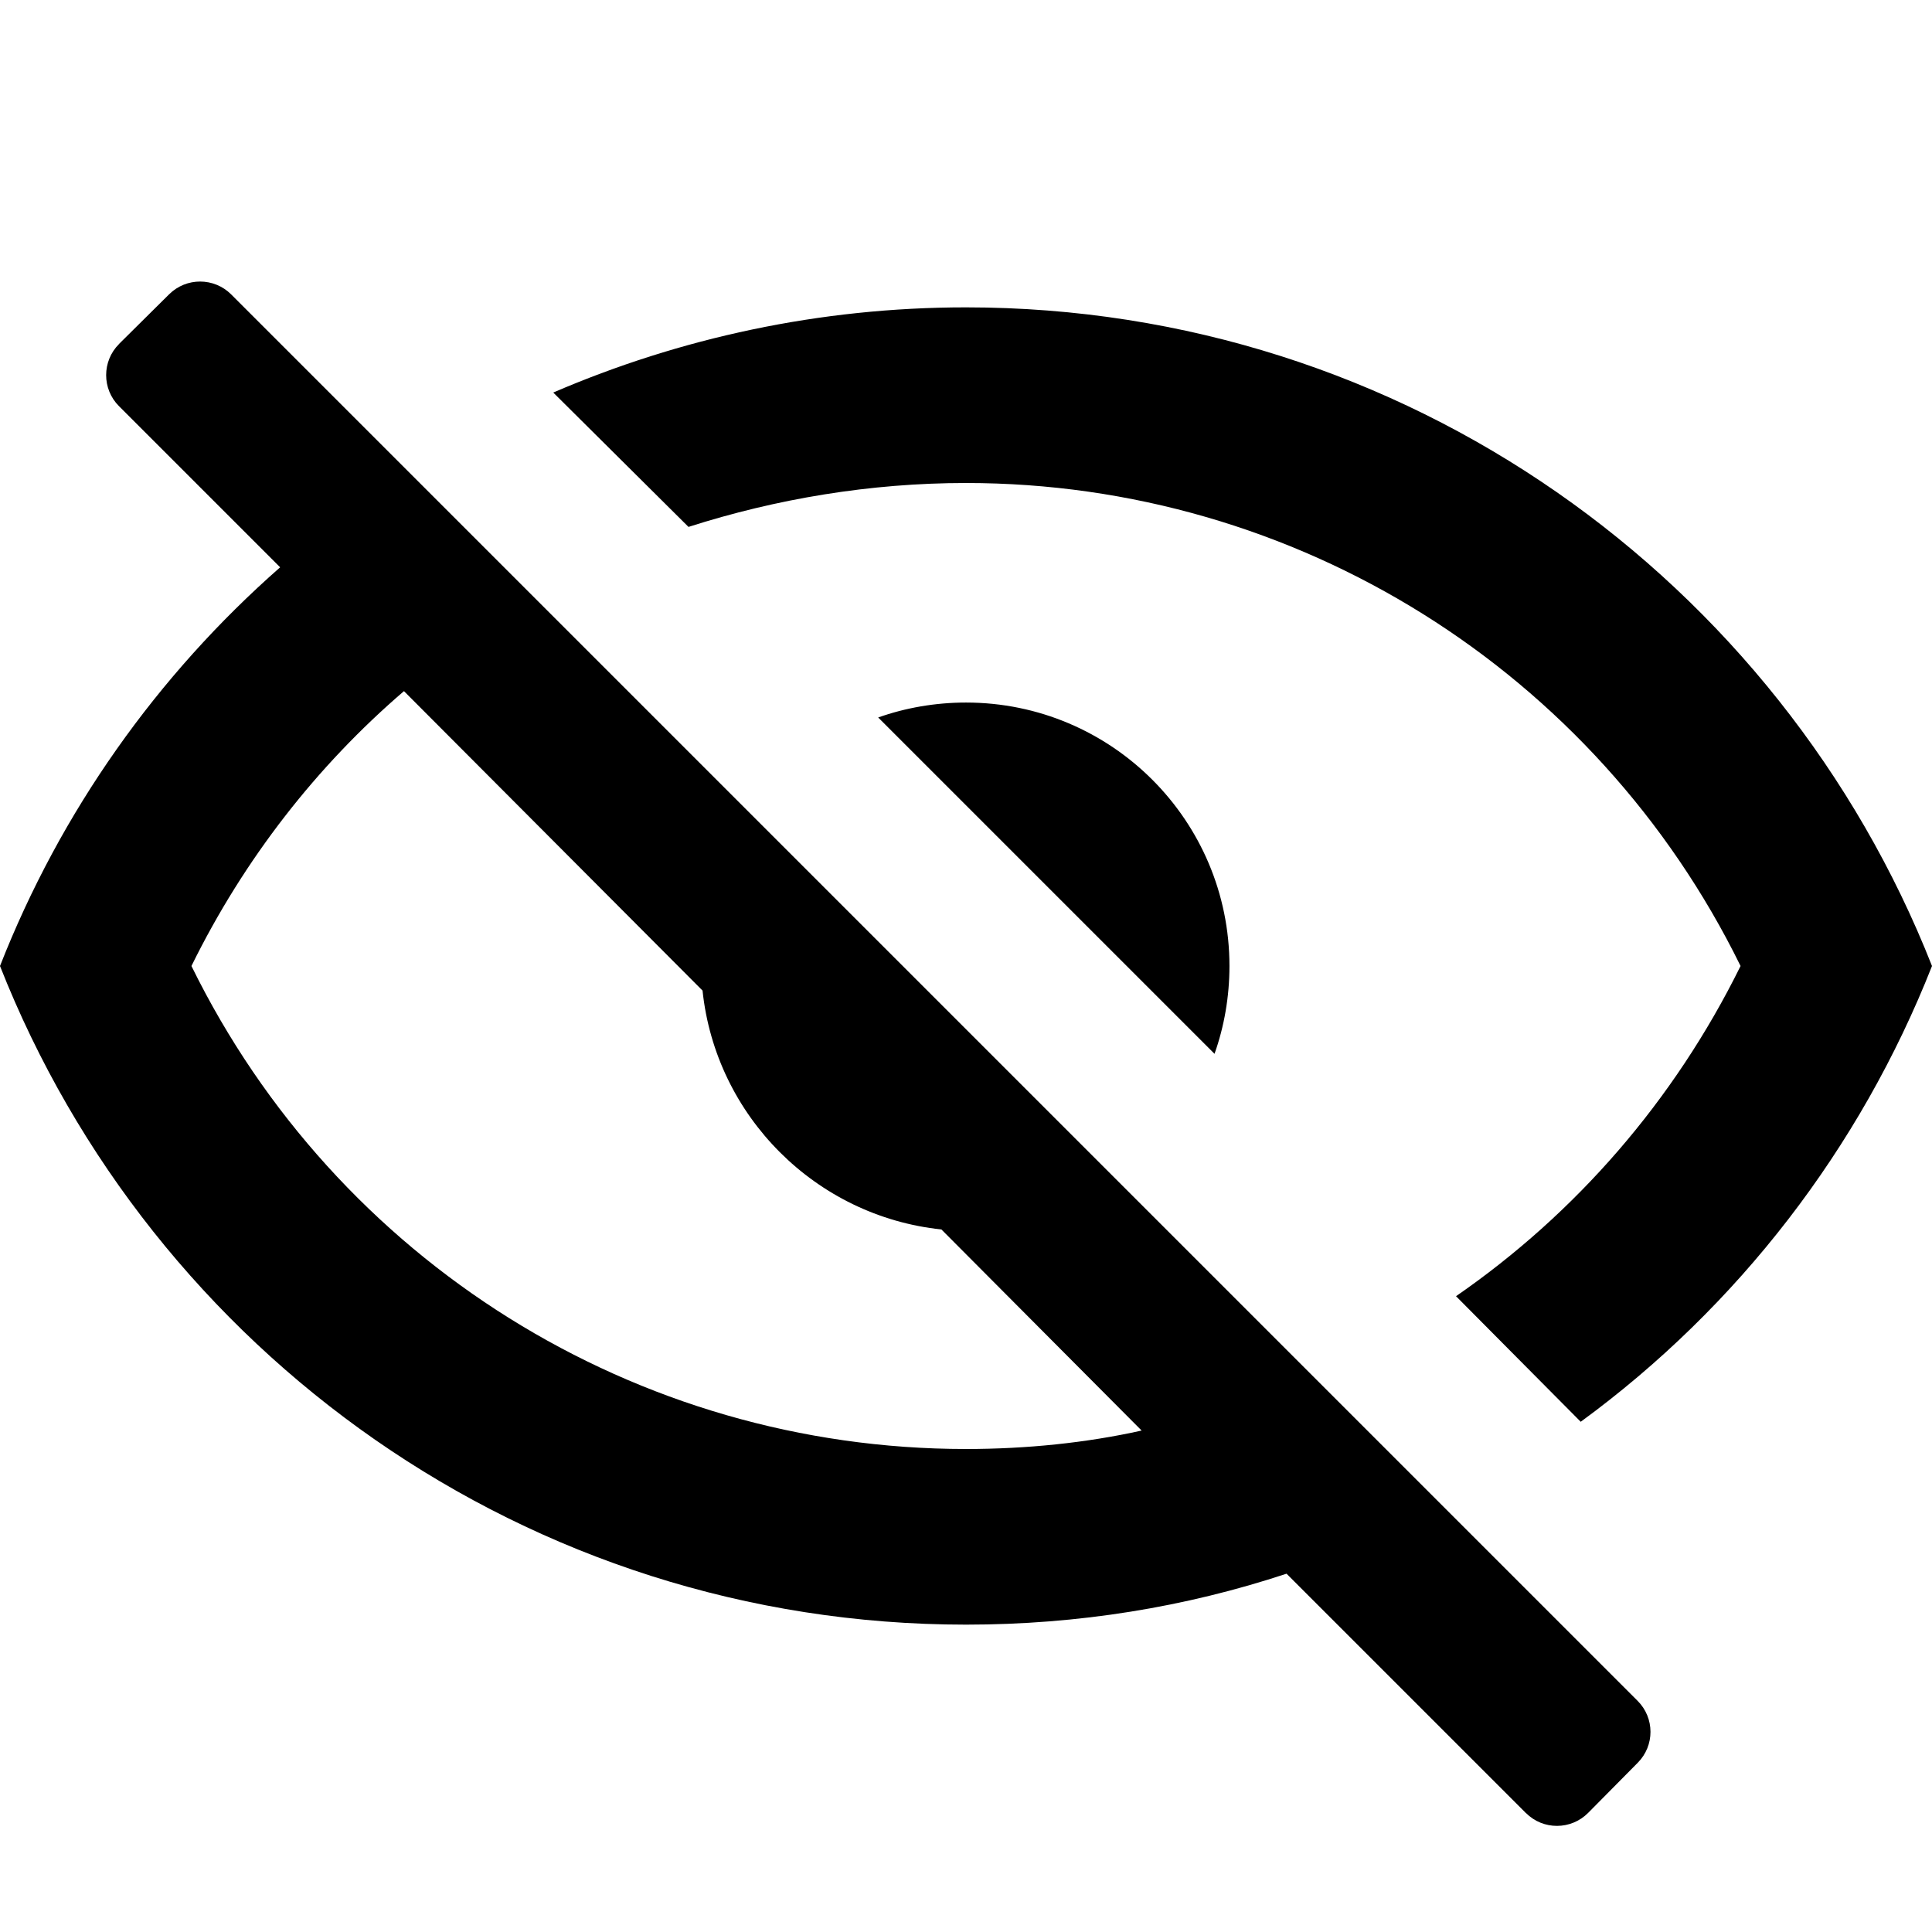
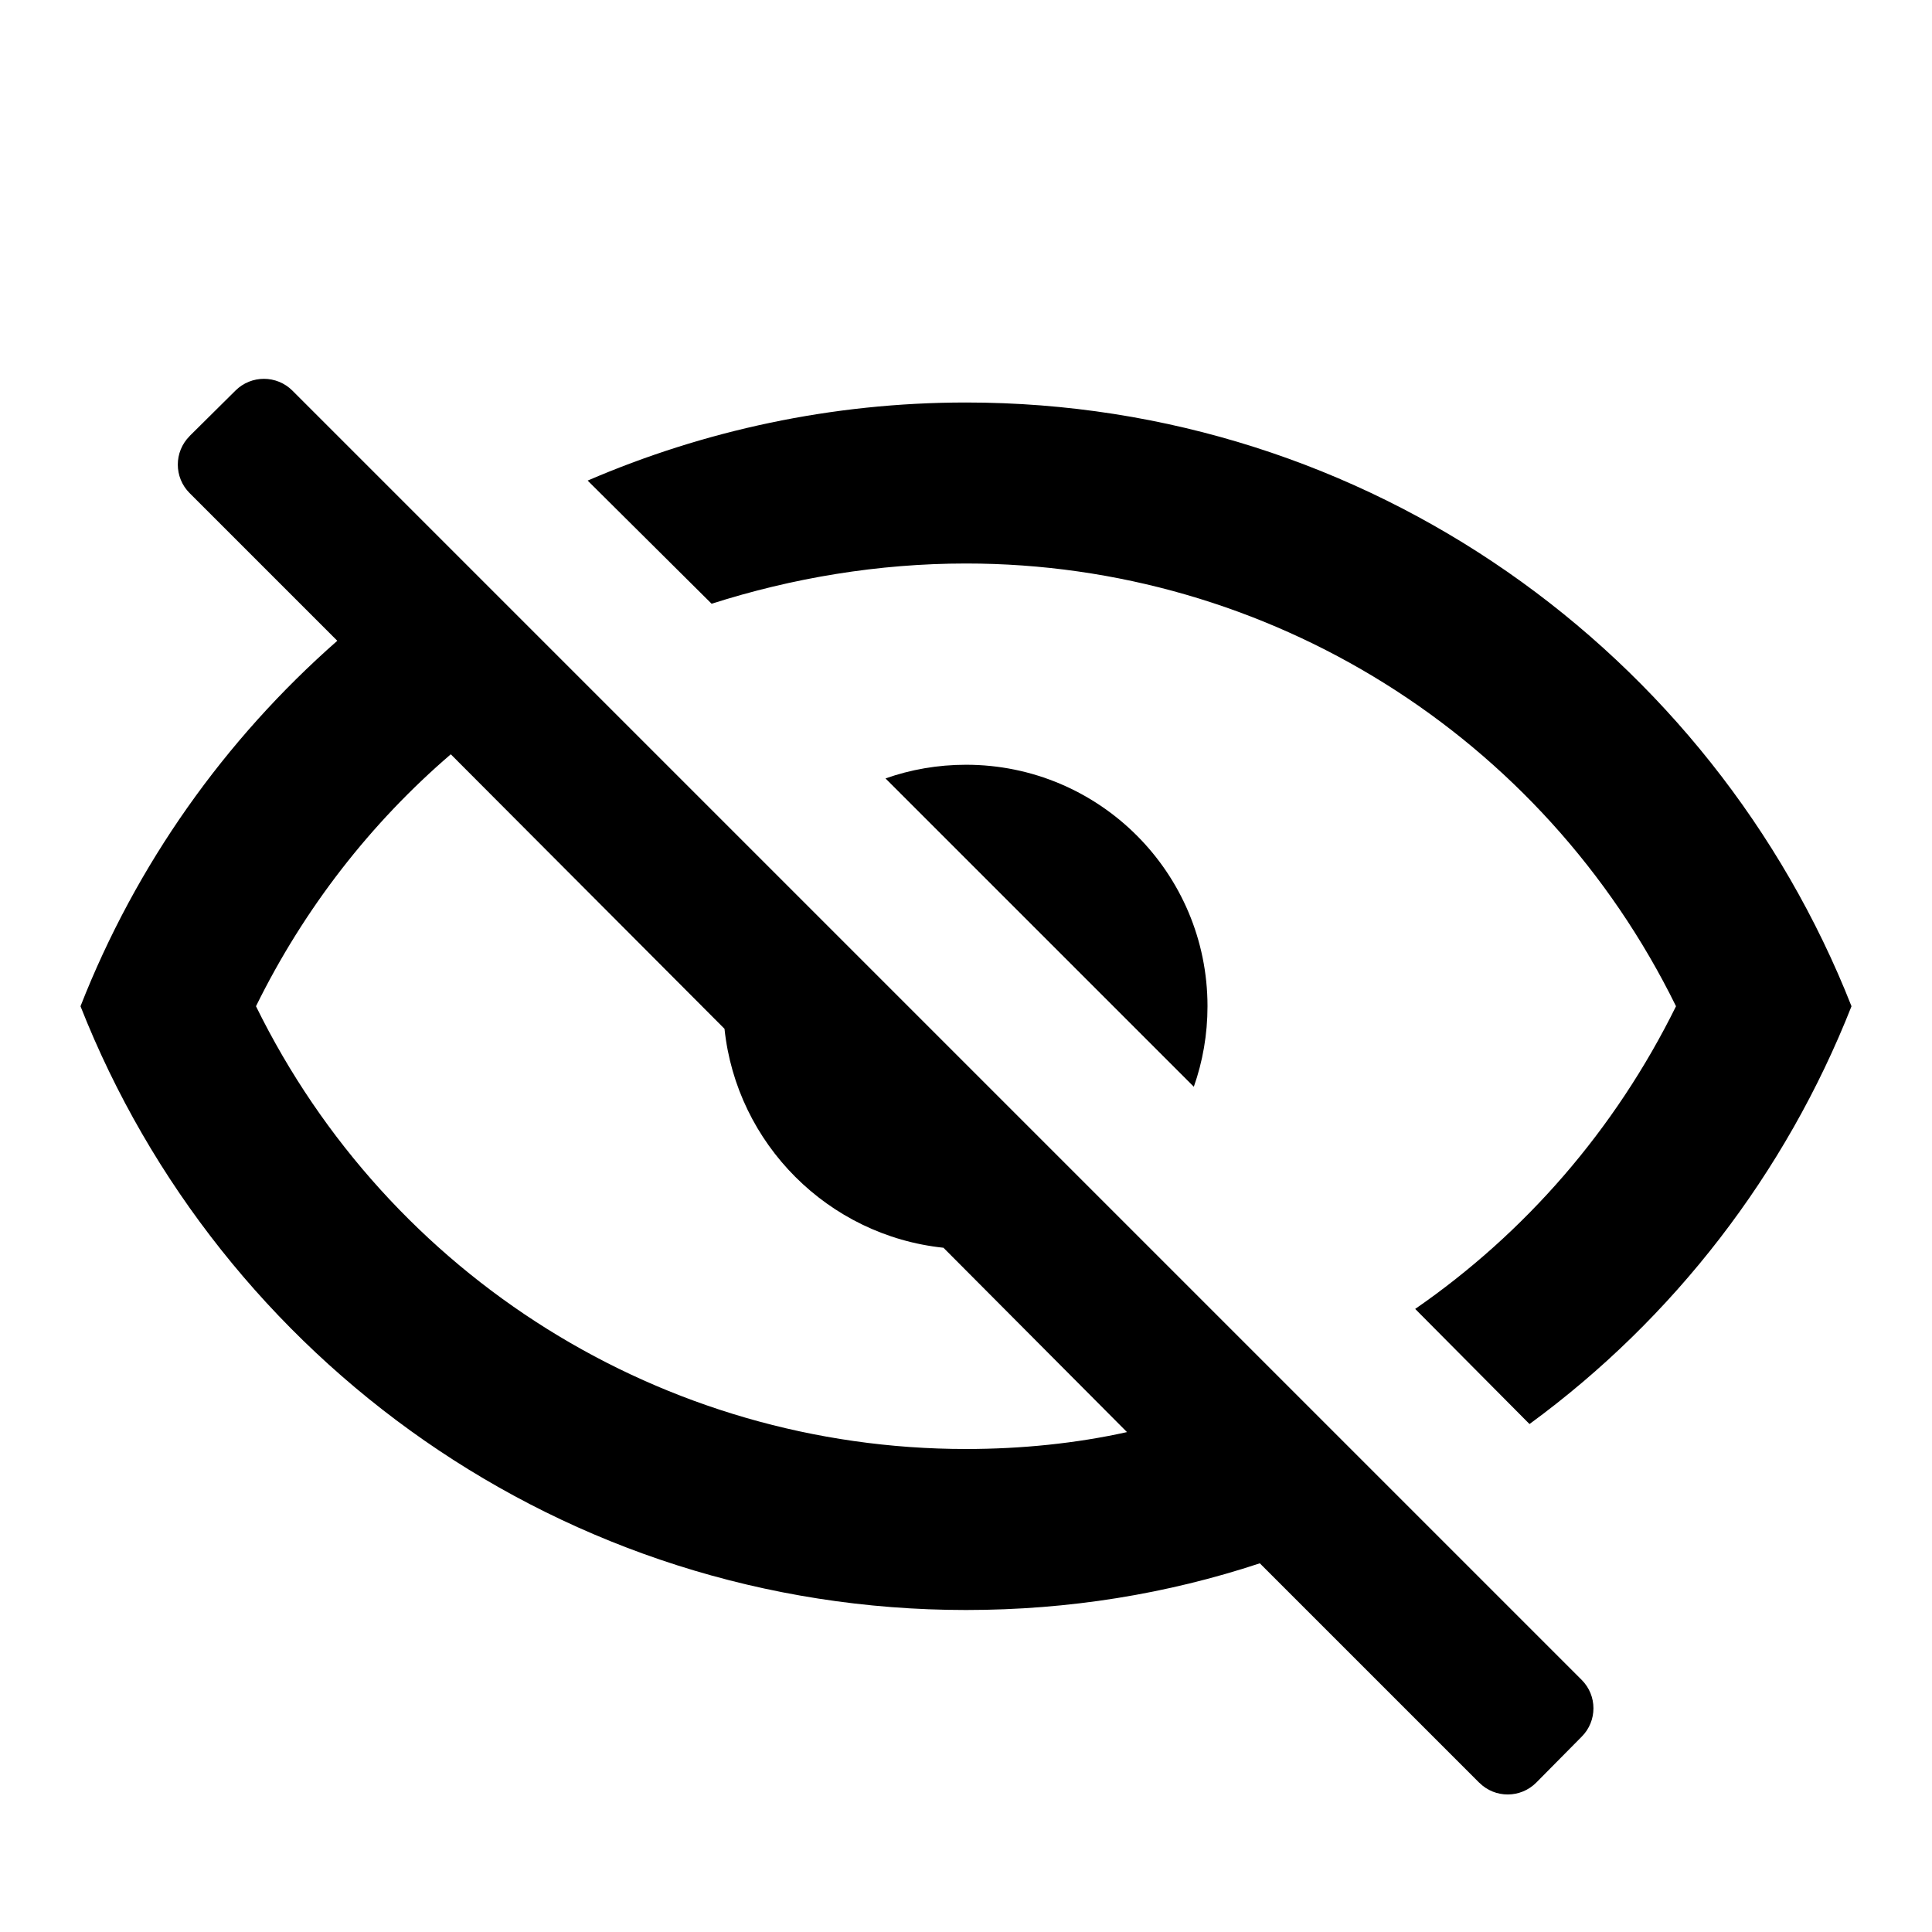
- <svg xmlns="http://www.w3.org/2000/svg" viewBox="0 -2.5 22 22">
-   <path fill-rule="evenodd" clip-rule="evenodd" d="M18.648 16.868L2.632 0.852C2.437 0.658 2.122 0.657 1.926 0.851L1.356 1.416L1.355 1.418C1.16 1.613 1.16 1.93 1.355 2.125L3.19 3.96C1.79 5.19 0.69 6.74 0 8.5C1.73 12.89 6 16 11 16C12.28 16 13.5 15.8 14.65 15.42L17.375 18.145L17.377 18.146C17.572 18.341 17.889 18.34 18.084 18.144L18.649 17.573C18.843 17.378 18.843 17.063 18.648 16.868ZM13.83 9.5C13.94 9.19 14 8.85 14 8.5C14 6.843 12.657 5.5 11 5.5C10.65 5.5 10.31 5.56 10 5.67L13.83 9.5ZM22 8.5C21.18 10.58 19.79 12.38 18 13.69L16.58 12.26C17.94 11.32 19.06 10.04 19.82 8.5C18.17 5.14 14.76 3 11 3C9.91 3 8.84 3.18 7.84 3.5L6.3 1.97C7.74 1.35 9.33 1 11 1C16 1 20.27 4.11 22 8.5ZM11 14C7.24 14 3.83 11.86 2.18 8.5C2.78 7.28 3.61 6.22 4.6 5.37L8 8.78C8.15 10.21 9.29 11.35 10.72 11.5L13 13.79C12.37 13.93 11.69 14 11 14Z" />
+ <svg xmlns="http://www.w3.org/2000/svg" viewBox="0 0 24 24">
+   <path fill-rule="evenodd" clip-rule="evenodd" d="M19.648 20.868L3.632 4.852C3.437 4.658 3.122 4.657 2.926 4.851L2.356 5.416L2.355 5.418C2.16 5.613 2.16 5.93 2.355 6.125L4.19 7.96C2.79 9.19 1.69 10.74 1 12.5C2.73 16.89 7 20 12 20C13.28 20 14.5 19.8 15.65 19.42L18.375 22.145L18.377 22.146C18.572 22.341 18.889 22.34 19.084 22.144L19.649 21.573C19.843 21.378 19.843 21.063 19.648 20.868ZM14.83 13.5C14.94 13.19 15 12.85 15 12.5C15 10.843 13.657 9.5 12 9.5C11.65 9.5 11.31 9.56 11 9.67L14.83 13.5ZM23 12.5C22.18 14.58 20.79 16.38 19 17.69L17.58 16.26C18.94 15.32 20.06 14.04 20.82 12.5C19.17 9.14 15.76 7 12 7C10.91 7 9.84 7.18 8.84 7.5L7.3 5.97C8.74 5.35 10.33 5 12 5C17 5 21.27 8.11 23 12.5ZM12 18C8.24 18 4.83 15.86 3.18 12.5C3.78 11.28 4.61 10.22 5.6 9.37L9 12.78C9.15 14.21 10.29 15.35 11.72 15.5L14 17.79C13.37 17.93 12.69 18 12 18Z" />
</svg>
